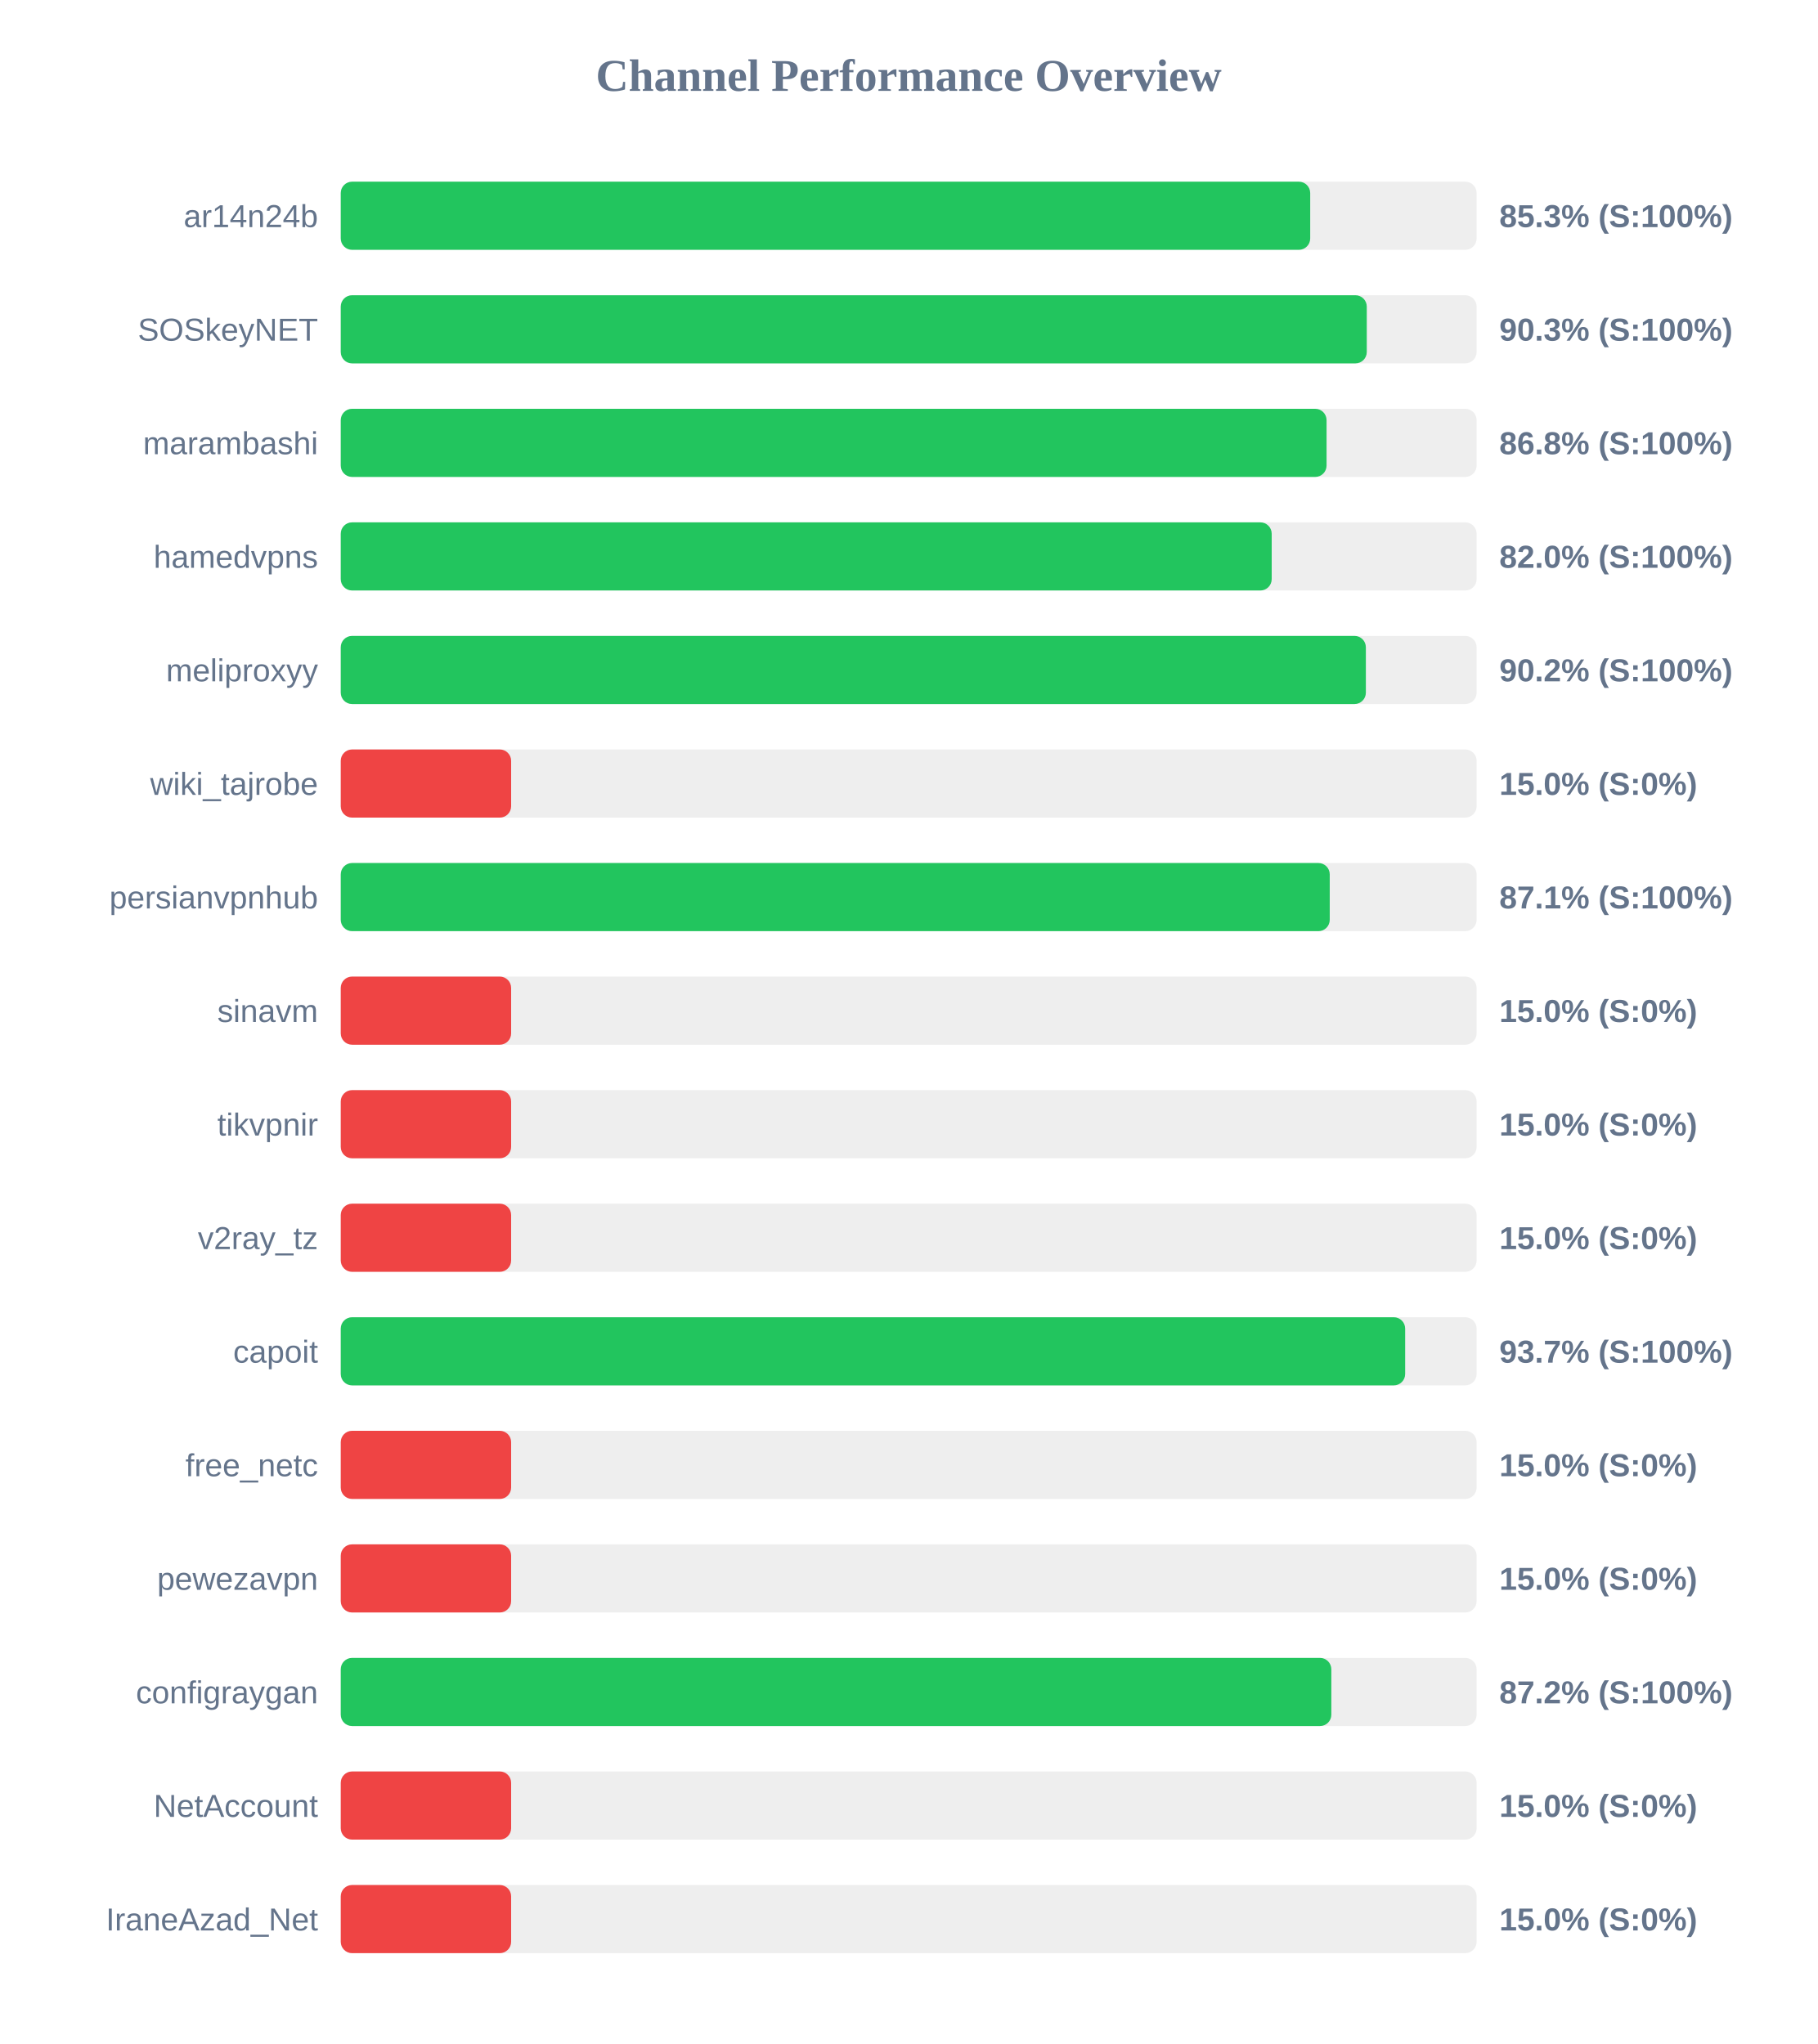
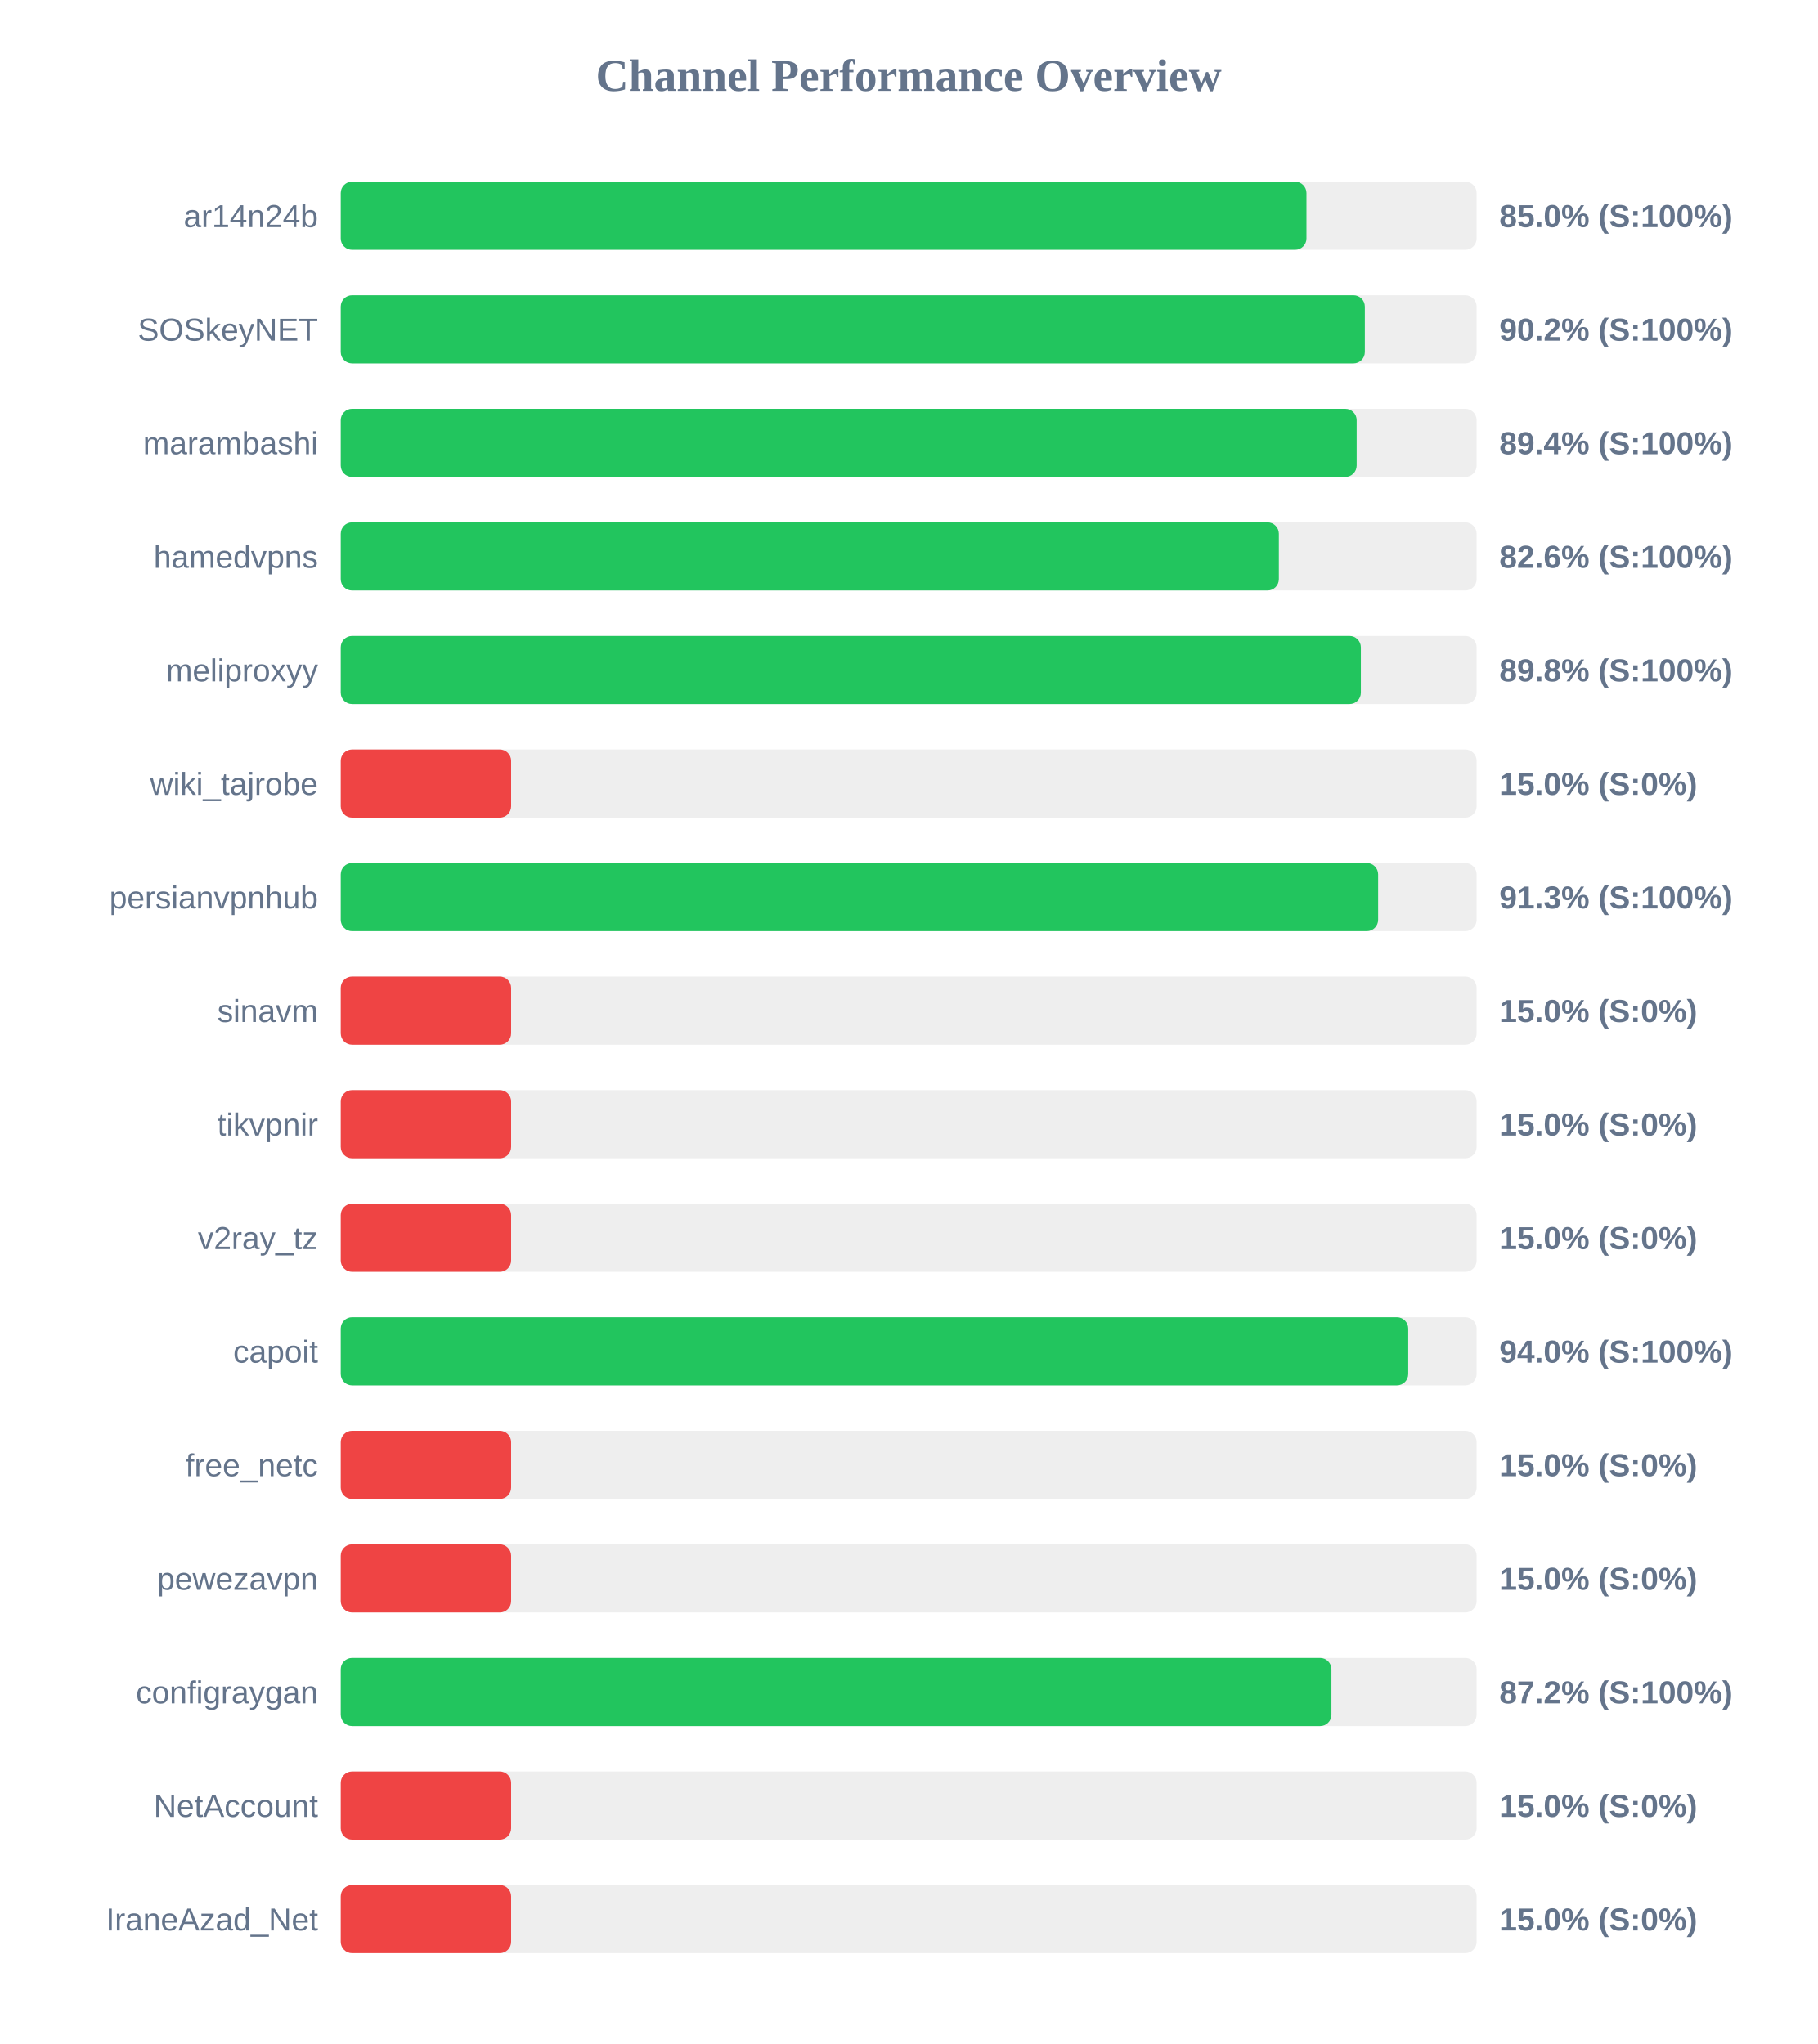
<svg xmlns="http://www.w3.org/2000/svg" width="800" height="900" version="1.1">
  <style>
        .row { font: 14px Arial; fill: #64748b; }
        .score { font: bold 14px Arial; fill: #64748b; }
    </style>
  <text x="400" y="40" text-anchor="middle" font-size="20px" font-weight="bold" fill="#64748b">Channel Performance Overview</text>
  <rect x="150" y="80" width="500" height="30" fill="#eee" rx="5" />
-   <rect x="150" y="80" width="426.75" height="30" fill="#22c55e" rx="5" />
+   <rect x="150" y="80" width="425.1" height="30" fill="#22c55e" rx="5" />
  <text x="140" y="100" text-anchor="end" class="row">ar14n24b</text>
-   <text x="660" y="100" text-anchor="start" class="score">85.3% (S:100%)</text>
+   <text x="660" y="100" text-anchor="start" class="score">85.0% (S:100%)</text>
  <rect x="150" y="130" width="500" height="30" fill="#eee" rx="5" />
-   <rect x="150" y="130" width="451.65" height="30" fill="#22c55e" rx="5" />
+   <rect x="150" y="130" width="450.8" height="30" fill="#22c55e" rx="5" />
  <text x="140" y="150" text-anchor="end" class="row">SOSkeyNET</text>
-   <text x="660" y="150" text-anchor="start" class="score">90.3% (S:100%)</text>
+   <text x="660" y="150" text-anchor="start" class="score">90.2% (S:100%)</text>
  <rect x="150" y="180" width="500" height="30" fill="#eee" rx="5" />
-   <rect x="150" y="180" width="433.95" height="30" fill="#22c55e" rx="5" />
+   <rect x="150" y="180" width="447.2" height="30" fill="#22c55e" rx="5" />
  <text x="140" y="200" text-anchor="end" class="row">marambashi</text>
-   <text x="660" y="200" text-anchor="start" class="score">86.8% (S:100%)</text>
+   <text x="660" y="200" text-anchor="start" class="score">89.4% (S:100%)</text>
  <rect x="150" y="230" width="500" height="30" fill="#eee" rx="5" />
-   <rect x="150" y="230" width="409.8" height="30" fill="#22c55e" rx="5" />
+   <rect x="150" y="230" width="412.95" height="30" fill="#22c55e" rx="5" />
  <text x="140" y="250" text-anchor="end" class="row">hamedvpns</text>
-   <text x="660" y="250" text-anchor="start" class="score">82.0% (S:100%)</text>
+   <text x="660" y="250" text-anchor="start" class="score">82.6% (S:100%)</text>
  <rect x="150" y="280" width="500" height="30" fill="#eee" rx="5" />
-   <rect x="150" y="280" width="451.25" height="30" fill="#22c55e" rx="5" />
+   <rect x="150" y="280" width="449.05" height="30" fill="#22c55e" rx="5" />
  <text x="140" y="300" text-anchor="end" class="row">meliproxyy</text>
-   <text x="660" y="300" text-anchor="start" class="score">90.2% (S:100%)</text>
+   <text x="660" y="300" text-anchor="start" class="score">89.8% (S:100%)</text>
  <rect x="150" y="330" width="500" height="30" fill="#eee" rx="5" />
  <rect x="150" y="330" width="75.0" height="30" fill="#ef4444" rx="5" />
  <text x="140" y="350" text-anchor="end" class="row">wiki_tajrobe</text>
  <text x="660" y="350" text-anchor="start" class="score">15.0% (S:0%)</text>
  <rect x="150" y="380" width="500" height="30" fill="#eee" rx="5" />
-   <rect x="150" y="380" width="435.35" height="30" fill="#22c55e" rx="5" />
+   <rect x="150" y="380" width="456.65" height="30" fill="#22c55e" rx="5" />
  <text x="140" y="400" text-anchor="end" class="row">persianvpnhub</text>
-   <text x="660" y="400" text-anchor="start" class="score">87.1% (S:100%)</text>
+   <text x="660" y="400" text-anchor="start" class="score">91.3% (S:100%)</text>
  <rect x="150" y="430" width="500" height="30" fill="#eee" rx="5" />
  <rect x="150" y="430" width="75.0" height="30" fill="#ef4444" rx="5" />
  <text x="140" y="450" text-anchor="end" class="row">sinavm</text>
  <text x="660" y="450" text-anchor="start" class="score">15.0% (S:0%)</text>
  <rect x="150" y="480" width="500" height="30" fill="#eee" rx="5" />
  <rect x="150" y="480" width="75.0" height="30" fill="#ef4444" rx="5" />
  <text x="140" y="500" text-anchor="end" class="row">tikvpnir</text>
  <text x="660" y="500" text-anchor="start" class="score">15.0% (S:0%)</text>
  <rect x="150" y="530" width="500" height="30" fill="#eee" rx="5" />
  <rect x="150" y="530" width="75.0" height="30" fill="#ef4444" rx="5" />
  <text x="140" y="550" text-anchor="end" class="row">v2ray_tz</text>
  <text x="660" y="550" text-anchor="start" class="score">15.0% (S:0%)</text>
  <rect x="150" y="580" width="500" height="30" fill="#eee" rx="5" />
-   <rect x="150" y="580" width="468.55" height="30" fill="#22c55e" rx="5" />
+   <rect x="150" y="580" width="469.9" height="30" fill="#22c55e" rx="5" />
  <text x="140" y="600" text-anchor="end" class="row">capoit</text>
-   <text x="660" y="600" text-anchor="start" class="score">93.7% (S:100%)</text>
+   <text x="660" y="600" text-anchor="start" class="score">94.0% (S:100%)</text>
  <rect x="150" y="630" width="500" height="30" fill="#eee" rx="5" />
  <rect x="150" y="630" width="75.0" height="30" fill="#ef4444" rx="5" />
  <text x="140" y="650" text-anchor="end" class="row">free_netc</text>
  <text x="660" y="650" text-anchor="start" class="score">15.0% (S:0%)</text>
  <rect x="150" y="680" width="500" height="30" fill="#eee" rx="5" />
  <rect x="150" y="680" width="75.0" height="30" fill="#ef4444" rx="5" />
  <text x="140" y="700" text-anchor="end" class="row">pewezavpn</text>
  <text x="660" y="700" text-anchor="start" class="score">15.0% (S:0%)</text>
  <rect x="150" y="730" width="500" height="30" fill="#eee" rx="5" />
-   <rect x="150" y="730" width="436.05" height="30" fill="#22c55e" rx="5" />
+   <rect x="150" y="730" width="436.1" height="30" fill="#22c55e" rx="5" />
  <text x="140" y="750" text-anchor="end" class="row">configraygan</text>
  <text x="660" y="750" text-anchor="start" class="score">87.2% (S:100%)</text>
  <rect x="150" y="780" width="500" height="30" fill="#eee" rx="5" />
  <rect x="150" y="780" width="75.0" height="30" fill="#ef4444" rx="5" />
  <text x="140" y="800" text-anchor="end" class="row">NetAccount</text>
  <text x="660" y="800" text-anchor="start" class="score">15.0% (S:0%)</text>
  <rect x="150" y="830" width="500" height="30" fill="#eee" rx="5" />
  <rect x="150" y="830" width="75.0" height="30" fill="#ef4444" rx="5" />
  <text x="140" y="850" text-anchor="end" class="row">IraneAzad_Net</text>
  <text x="660" y="850" text-anchor="start" class="score">15.0% (S:0%)</text>
</svg>
